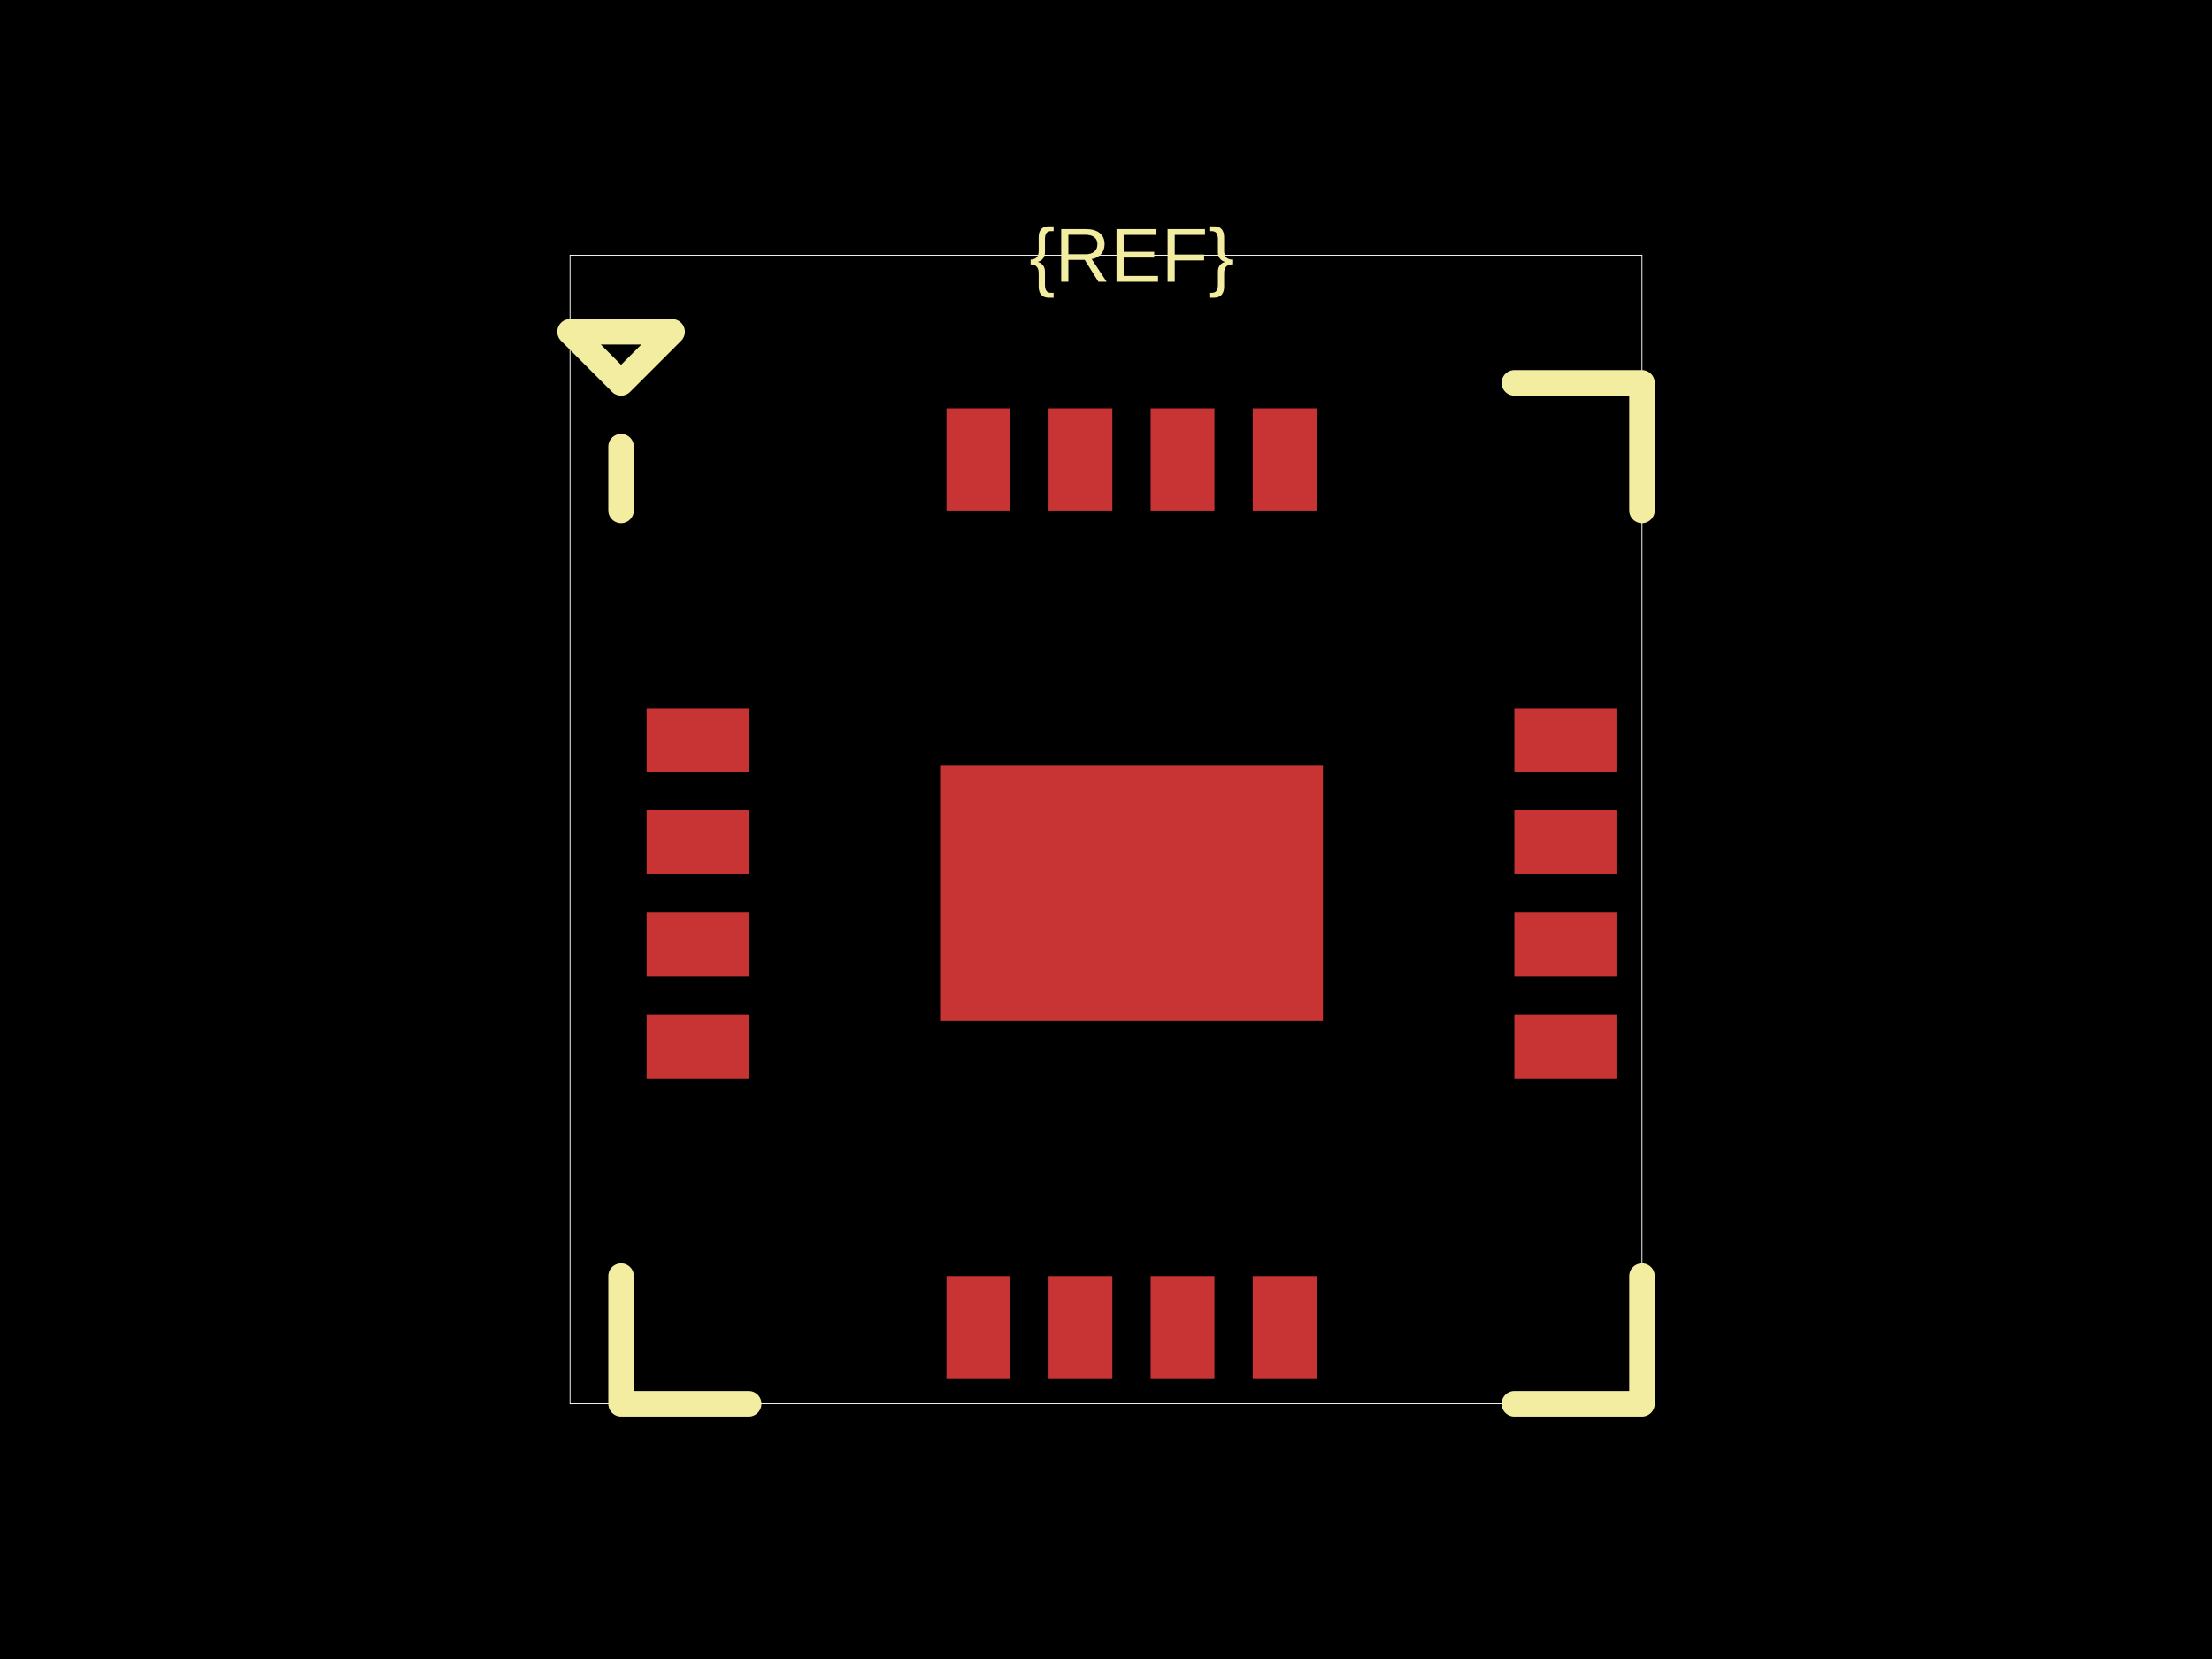
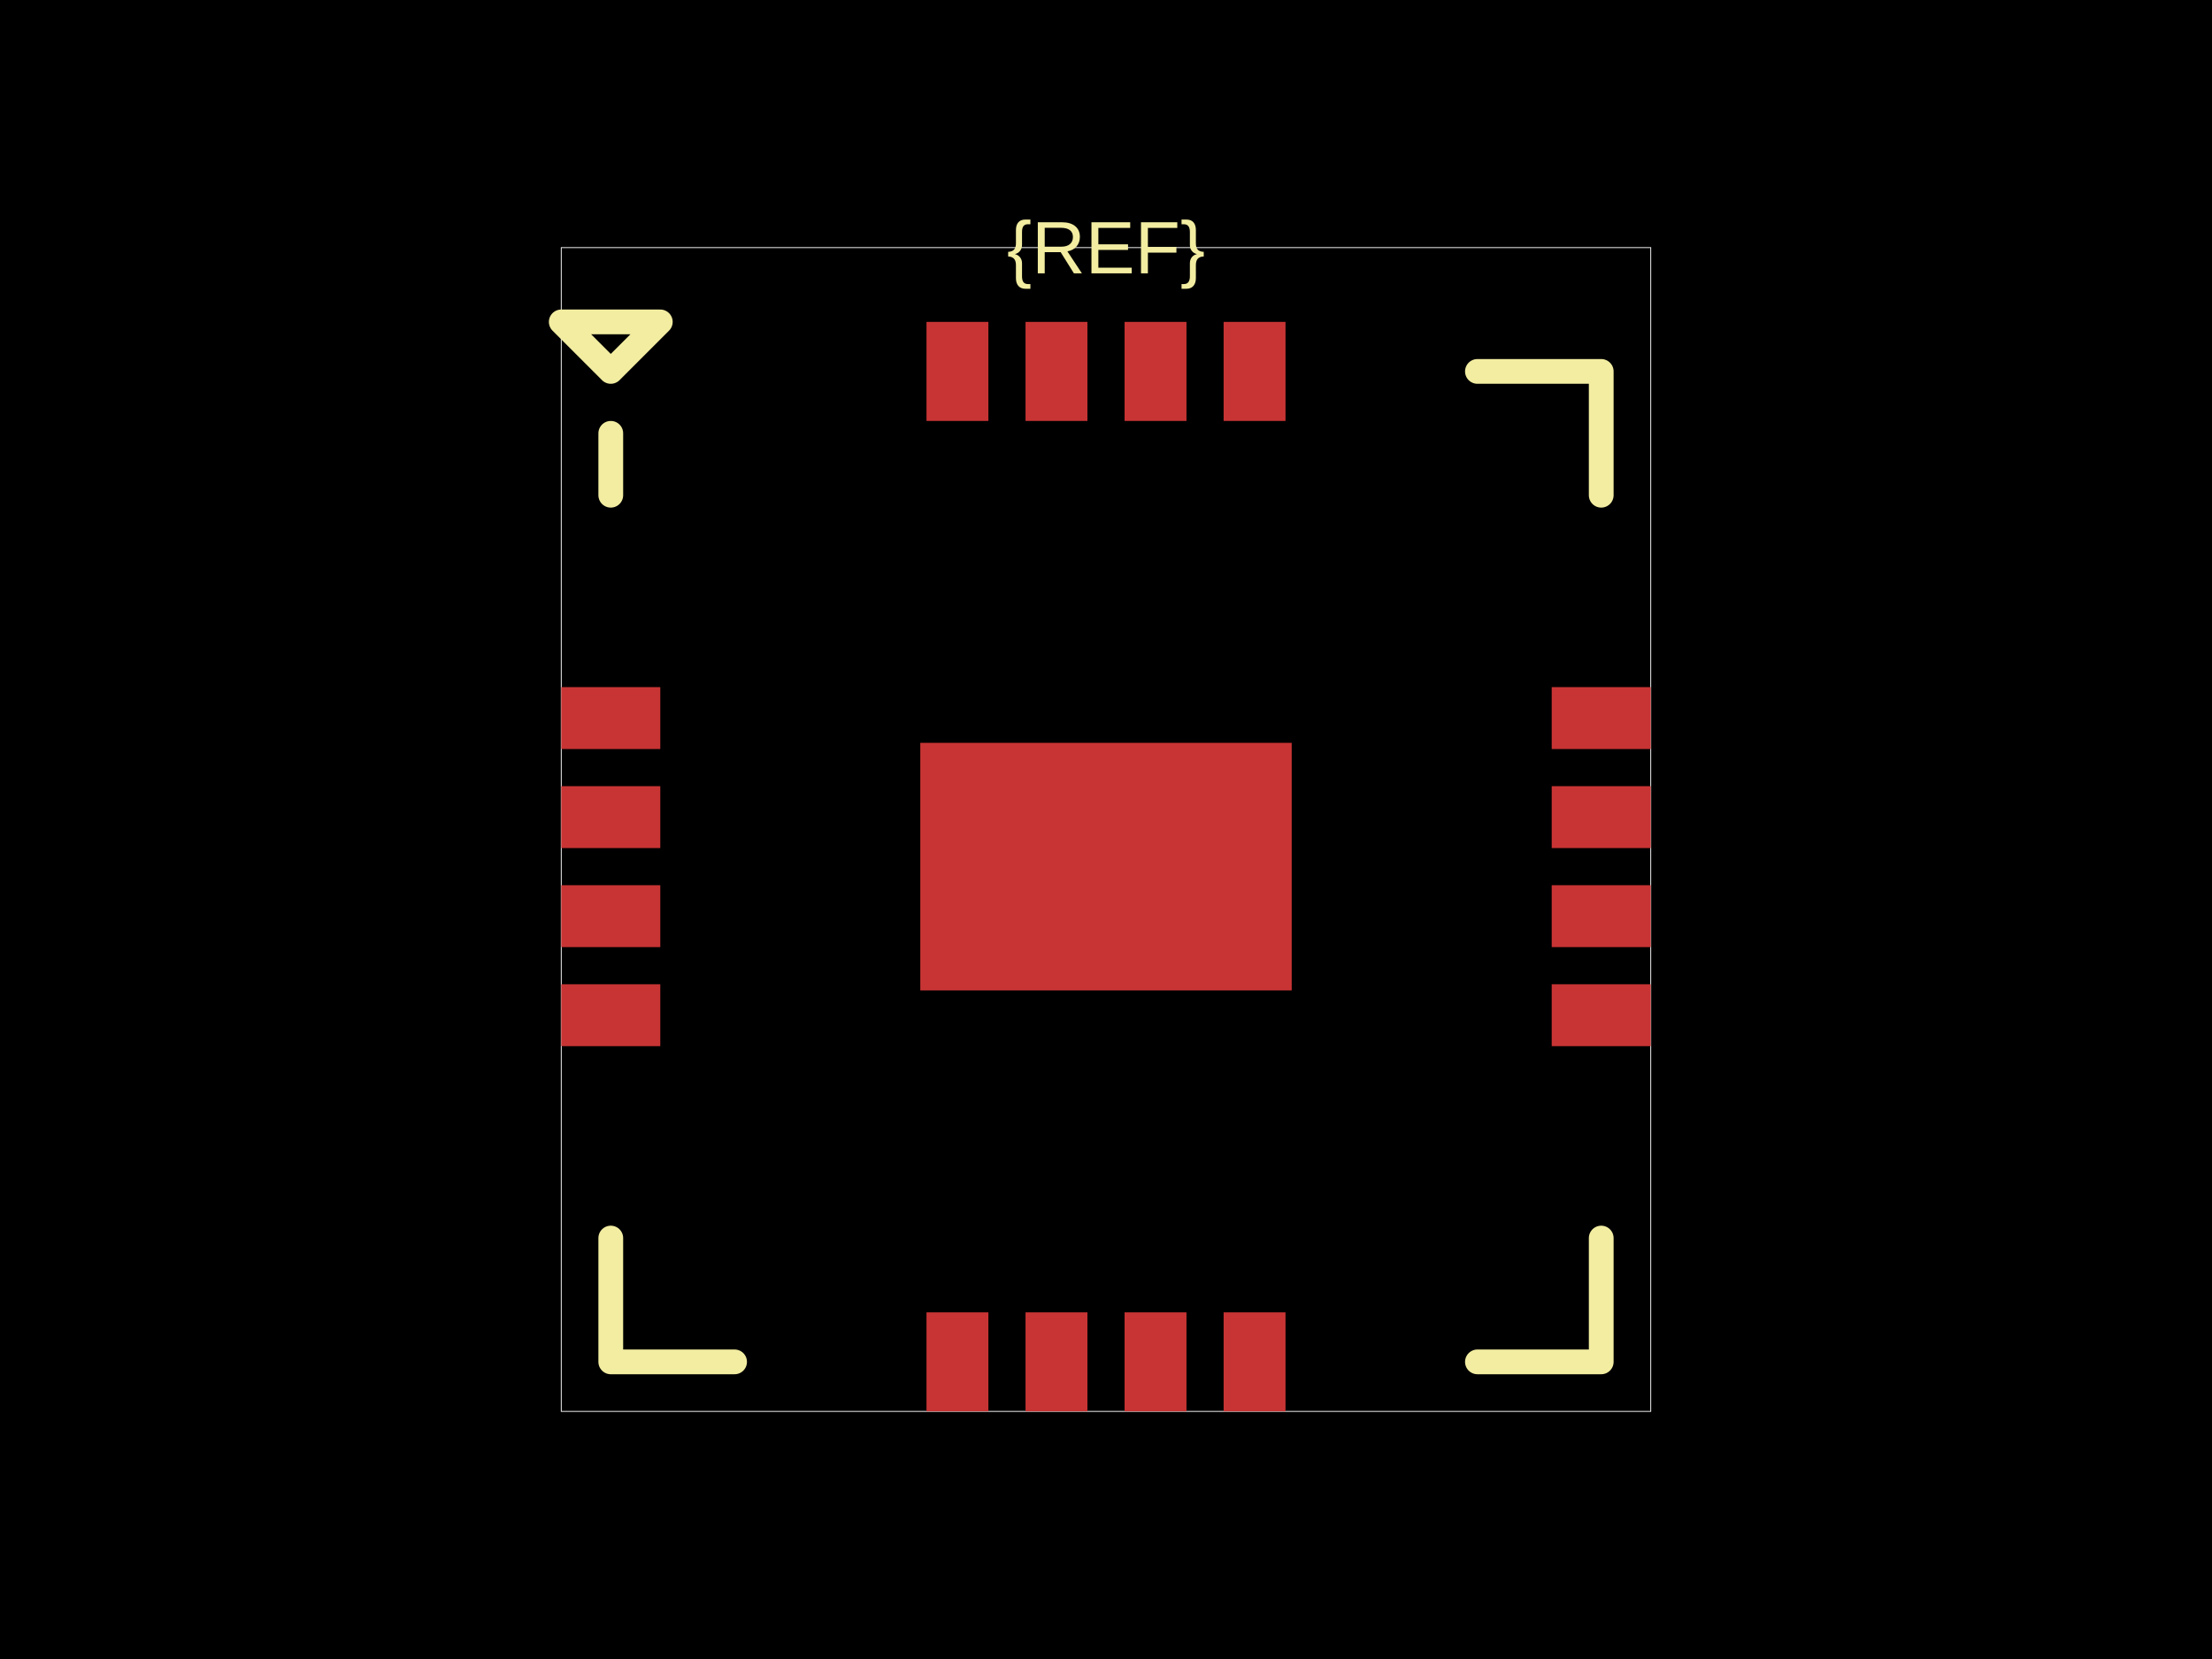
<svg xmlns="http://www.w3.org/2000/svg" width="800" height="600">
  <style />
-   <rect class="boundary" x="0" y="0" fill="#000" width="800" height="600" />
-   <rect class="pcb-boundary" fill="none" stroke="#fff" stroke-width="0.3" x="206.154" y="92.308" width="387.692" height="415.385" />
-   <rect class="pcb-pad" fill="rgb(200, 52, 52)" x="233.846" y="256.154" width="36.923" height="23.077" data-layer="top" />
-   <rect class="pcb-pad" fill="rgb(200, 52, 52)" x="233.846" y="293.077" width="36.923" height="23.077" data-layer="top" />
-   <rect class="pcb-pad" fill="rgb(200, 52, 52)" x="233.846" y="330" width="36.923" height="23.077" data-layer="top" />
-   <rect class="pcb-pad" fill="rgb(200, 52, 52)" x="233.846" y="366.923" width="36.923" height="23.077" data-layer="top" />
-   <rect class="pcb-pad" fill="rgb(200, 52, 52)" x="342.308" y="461.538" width="23.077" height="36.923" data-layer="top" />
-   <rect class="pcb-pad" fill="rgb(200, 52, 52)" x="379.231" y="461.538" width="23.077" height="36.923" data-layer="top" />
-   <rect class="pcb-pad" fill="rgb(200, 52, 52)" x="416.154" y="461.538" width="23.077" height="36.923" data-layer="top" />
-   <rect class="pcb-pad" fill="rgb(200, 52, 52)" x="453.077" y="461.538" width="23.077" height="36.923" data-layer="top" />
-   <rect class="pcb-pad" fill="rgb(200, 52, 52)" x="547.692" y="366.923" width="36.923" height="23.077" data-layer="top" />
-   <rect class="pcb-pad" fill="rgb(200, 52, 52)" x="547.692" y="330" width="36.923" height="23.077" data-layer="top" />
-   <rect class="pcb-pad" fill="rgb(200, 52, 52)" x="547.692" y="293.077" width="36.923" height="23.077" data-layer="top" />
-   <rect class="pcb-pad" fill="rgb(200, 52, 52)" x="547.692" y="256.154" width="36.923" height="23.077" data-layer="top" />
-   <rect class="pcb-pad" fill="rgb(200, 52, 52)" x="453.077" y="147.692" width="23.077" height="36.923" data-layer="top" />
-   <rect class="pcb-pad" fill="rgb(200, 52, 52)" x="416.154" y="147.692" width="23.077" height="36.923" data-layer="top" />
-   <rect class="pcb-pad" fill="rgb(200, 52, 52)" x="379.231" y="147.692" width="23.077" height="36.923" data-layer="top" />
-   <rect class="pcb-pad" fill="rgb(200, 52, 52)" x="342.308" y="147.692" width="23.077" height="36.923" data-layer="top" />
-   <rect class="pcb-pad" fill="rgb(200, 52, 52)" x="340" y="276.923" width="138.462" height="92.308" data-layer="top" />
-   <path class="pcb-silkscreen pcb-silkscreen-top" d="M 270.769 138.462 L 247.692 138.462" fill="none" stroke="#f2eda1" stroke-width="0" stroke-linecap="round" stroke-linejoin="round" data-pcb-component-id="" data-pcb-silkscreen-path-id="pcb_silkscreen_path_top-left_1" />
-   <path class="pcb-silkscreen pcb-silkscreen-top" d="M 224.615 161.538 L 224.615 184.615" fill="none" stroke="#f2eda1" stroke-width="9.231" stroke-linecap="round" stroke-linejoin="round" data-pcb-component-id="" data-pcb-silkscreen-path-id="pcb_silkscreen_path_top-left_2" />
-   <path class="pcb-silkscreen pcb-silkscreen-top" d="M 206.154 120 L 224.615 138.462 L 243.077 120 L 206.154 120 Z" fill="none" stroke="#f2eda1" stroke-width="9.231" stroke-linecap="round" stroke-linejoin="round" data-pcb-component-id="" data-pcb-silkscreen-path-id="pcb_silkscreen_path_top-left_3" />
-   <path class="pcb-silkscreen pcb-silkscreen-top" d="M 270.769 507.692 L 224.615 507.692 L 224.615 461.538" fill="none" stroke="#f2eda1" stroke-width="9.231" stroke-linecap="round" stroke-linejoin="round" data-pcb-component-id="" data-pcb-silkscreen-path-id="pcb_silkscreen_path_bottom-left" />
-   <path class="pcb-silkscreen pcb-silkscreen-top" d="M 547.692 507.692 L 593.846 507.692 L 593.846 461.538" fill="none" stroke="#f2eda1" stroke-width="9.231" stroke-linecap="round" stroke-linejoin="round" data-pcb-component-id="" data-pcb-silkscreen-path-id="pcb_silkscreen_path_bottom-right" />
-   <path class="pcb-silkscreen pcb-silkscreen-top" d="M 547.692 138.462 L 593.846 138.462 L 593.846 184.615" fill="none" stroke="#f2eda1" stroke-width="9.231" stroke-linecap="round" stroke-linejoin="round" data-pcb-component-id="" data-pcb-silkscreen-path-id="pcb_silkscreen_path_top-right" />
-   <text x="0" y="0" dx="0" dy="0" fill="#f2eda1" font-family="Arial, sans-serif" font-size="27.692" text-anchor="middle" dominant-baseline="central" transform="matrix(1,0,0,1,409.2308,92.30769)" class="pcb-silkscreen-text pcb-silkscreen-top" data-pcb-silkscreen-text-id="pcb_component_1" stroke="none">{REF}</text>
+   <rect class="boundary" x="0" y="0" fill="#000" width="800" height="600" data-type="pcb_background" data-pcb-layer="global" />
+   <rect class="pcb-boundary" fill="none" stroke="#fff" stroke-width="0.3" x="202.985" y="89.552" width="394.03" height="420.896" data-type="pcb_boundary" data-pcb-layer="global" />
+   <rect class="pcb-pad" fill="rgb(200, 52, 52)" x="202.985" y="248.507" width="35.821" height="22.388" data-type="pcb_smtpad" data-pcb-layer="top" />
+   <rect class="pcb-pad" fill="rgb(200, 52, 52)" x="202.985" y="284.328" width="35.821" height="22.388" data-type="pcb_smtpad" data-pcb-layer="top" />
+   <rect class="pcb-pad" fill="rgb(200, 52, 52)" x="202.985" y="320.149" width="35.821" height="22.388" data-type="pcb_smtpad" data-pcb-layer="top" />
+   <rect class="pcb-pad" fill="rgb(200, 52, 52)" x="202.985" y="355.97" width="35.821" height="22.388" data-type="pcb_smtpad" data-pcb-layer="top" />
+   <rect class="pcb-pad" fill="rgb(200, 52, 52)" x="335.075" y="474.627" width="22.388" height="35.821" data-type="pcb_smtpad" data-pcb-layer="top" />
+   <rect class="pcb-pad" fill="rgb(200, 52, 52)" x="370.896" y="474.627" width="22.388" height="35.821" data-type="pcb_smtpad" data-pcb-layer="top" />
+   <rect class="pcb-pad" fill="rgb(200, 52, 52)" x="406.716" y="474.627" width="22.388" height="35.821" data-type="pcb_smtpad" data-pcb-layer="top" />
+   <rect class="pcb-pad" fill="rgb(200, 52, 52)" x="442.537" y="474.627" width="22.388" height="35.821" data-type="pcb_smtpad" data-pcb-layer="top" />
+   <rect class="pcb-pad" fill="rgb(200, 52, 52)" x="561.194" y="355.97" width="35.821" height="22.388" data-type="pcb_smtpad" data-pcb-layer="top" />
+   <rect class="pcb-pad" fill="rgb(200, 52, 52)" x="561.194" y="320.149" width="35.821" height="22.388" data-type="pcb_smtpad" data-pcb-layer="top" />
+   <rect class="pcb-pad" fill="rgb(200, 52, 52)" x="561.194" y="284.328" width="35.821" height="22.388" data-type="pcb_smtpad" data-pcb-layer="top" />
+   <rect class="pcb-pad" fill="rgb(200, 52, 52)" x="561.194" y="248.507" width="35.821" height="22.388" data-type="pcb_smtpad" data-pcb-layer="top" />
+   <rect class="pcb-pad" fill="rgb(200, 52, 52)" x="442.537" y="116.418" width="22.388" height="35.821" data-type="pcb_smtpad" data-pcb-layer="top" />
+   <rect class="pcb-pad" fill="rgb(200, 52, 52)" x="406.716" y="116.418" width="22.388" height="35.821" data-type="pcb_smtpad" data-pcb-layer="top" />
+   <rect class="pcb-pad" fill="rgb(200, 52, 52)" x="370.896" y="116.418" width="22.388" height="35.821" data-type="pcb_smtpad" data-pcb-layer="top" />
+   <rect class="pcb-pad" fill="rgb(200, 52, 52)" x="335.075" y="116.418" width="22.388" height="35.821" data-type="pcb_smtpad" data-pcb-layer="top" />
+   <rect class="pcb-pad" fill="rgb(200, 52, 52)" x="332.836" y="268.657" width="134.328" height="89.552" data-type="pcb_smtpad" data-pcb-layer="top" />
+   <path class="pcb-silkscreen pcb-silkscreen-top" d="M 265.672 134.328 L 243.284 134.328" fill="none" stroke="#f2eda1" stroke-width="0" stroke-linecap="round" stroke-linejoin="round" data-pcb-component-id="" data-pcb-silkscreen-path-id="pcb_silkscreen_path_top-left_1" data-type="pcb_silkscreen_path" data-pcb-layer="top" />
+   <path class="pcb-silkscreen pcb-silkscreen-top" d="M 220.896 156.716 L 220.896 179.104" fill="none" stroke="#f2eda1" stroke-width="8.955" stroke-linecap="round" stroke-linejoin="round" data-pcb-component-id="" data-pcb-silkscreen-path-id="pcb_silkscreen_path_top-left_2" data-type="pcb_silkscreen_path" data-pcb-layer="top" />
+   <path class="pcb-silkscreen pcb-silkscreen-top" d="M 202.985 116.418 L 220.896 134.328 L 238.806 116.418 L 202.985 116.418 Z" fill="none" stroke="#f2eda1" stroke-width="8.955" stroke-linecap="round" stroke-linejoin="round" data-pcb-component-id="" data-pcb-silkscreen-path-id="pcb_silkscreen_path_top-left_3" data-type="pcb_silkscreen_path" data-pcb-layer="top" />
+   <path class="pcb-silkscreen pcb-silkscreen-top" d="M 265.672 492.537 L 220.896 492.537 L 220.896 447.761" fill="none" stroke="#f2eda1" stroke-width="8.955" stroke-linecap="round" stroke-linejoin="round" data-pcb-component-id="" data-pcb-silkscreen-path-id="pcb_silkscreen_path_bottom-left" data-type="pcb_silkscreen_path" data-pcb-layer="top" />
+   <path class="pcb-silkscreen pcb-silkscreen-top" d="M 534.328 492.537 L 579.104 492.537 L 579.104 447.761" fill="none" stroke="#f2eda1" stroke-width="8.955" stroke-linecap="round" stroke-linejoin="round" data-pcb-component-id="" data-pcb-silkscreen-path-id="pcb_silkscreen_path_bottom-right" data-type="pcb_silkscreen_path" data-pcb-layer="top" />
+   <path class="pcb-silkscreen pcb-silkscreen-top" d="M 534.328 134.328 L 579.104 134.328 L 579.104 179.104" fill="none" stroke="#f2eda1" stroke-width="8.955" stroke-linecap="round" stroke-linejoin="round" data-pcb-component-id="" data-pcb-silkscreen-path-id="pcb_silkscreen_path_top-right" data-type="pcb_silkscreen_path" data-pcb-layer="top" />
+   <text x="0" y="0" dx="0" dy="0" fill="#f2eda1" font-family="Arial, sans-serif" font-size="26.866" text-anchor="middle" dominant-baseline="central" transform="matrix(1,0,0,1,400,89.55224)" class="pcb-silkscreen-text pcb-silkscreen-top" data-pcb-silkscreen-text-id="pcb_component_1" stroke="none" data-type="pcb_silkscreen_text" data-pcb-layer="top">{REF}</text>
</svg>
